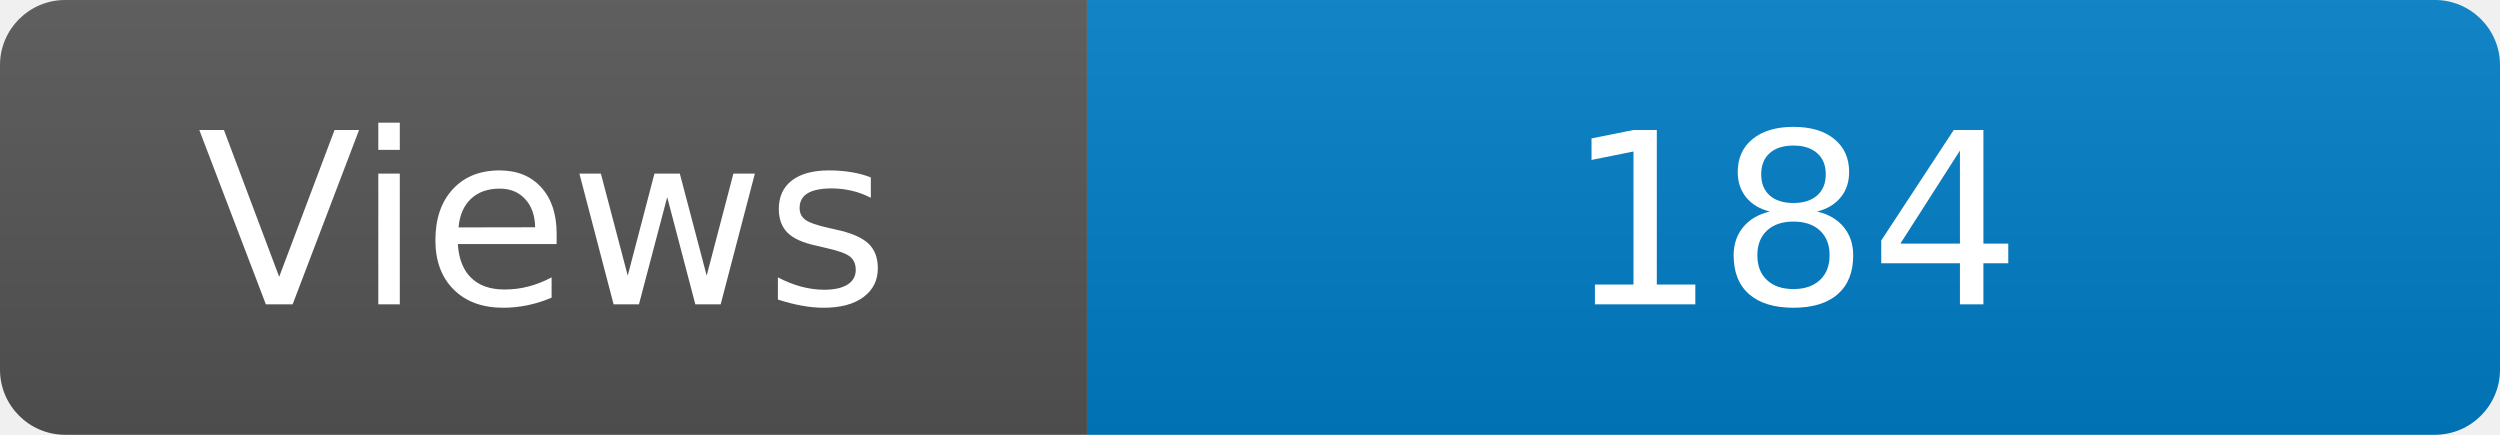
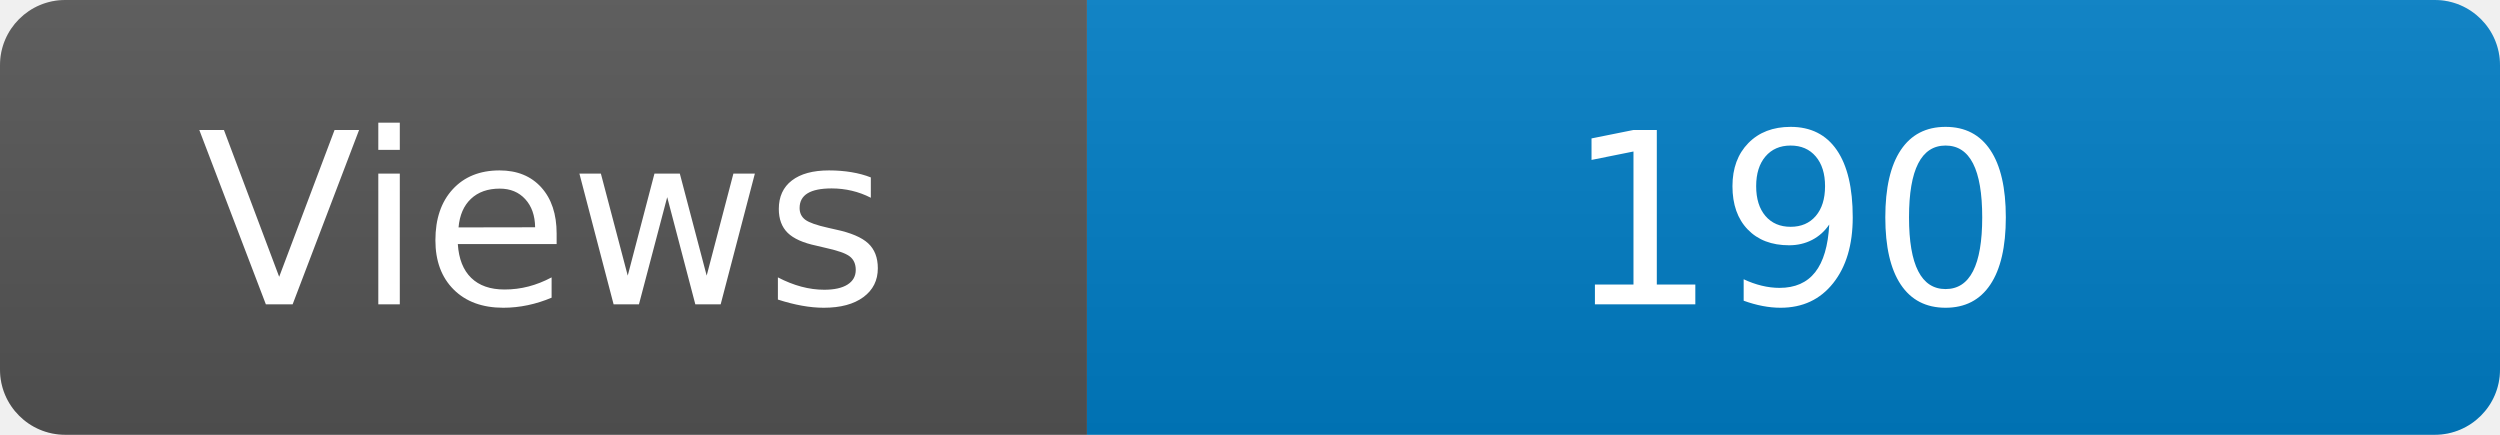
<svg xmlns="http://www.w3.org/2000/svg" width="115" height="20" role="img" aria-label="Maintained?: yes">
  <linearGradient id="s" x2="0" y2="100%">
    <stop offset="0" stop-color="#bbb" stop-opacity=".1" />
    <stop offset="1" stop-opacity=".1" />
  </linearGradient>
  <clipPath id="r">
    <rect width="115" height="20" rx="3" fill="#fff" />
  </clipPath>
  <g clip-path="url(#r)">
    <rect width="50" height="20" fill="#555" />
    <rect x="50" width="160" height="20" fill="#007ec6" />
    <rect width="115" height="20" fill="url(#s)" />
  </g>
  <g fill="#fff" text-anchor="middle" font-family="Verdana,Geneva,DejaVu Sans,sans-serif" font-size="110">
    <text x="250" y="140" transform="scale(.1)" fill="#fff">Views</text>
-     <text x="825" y="140" transform="scale(.1)" fill="#fff">184</text>
+     <text x="825" y="140" transform="scale(.1)" fill="#fff">190</text>
  </g>
</svg>
